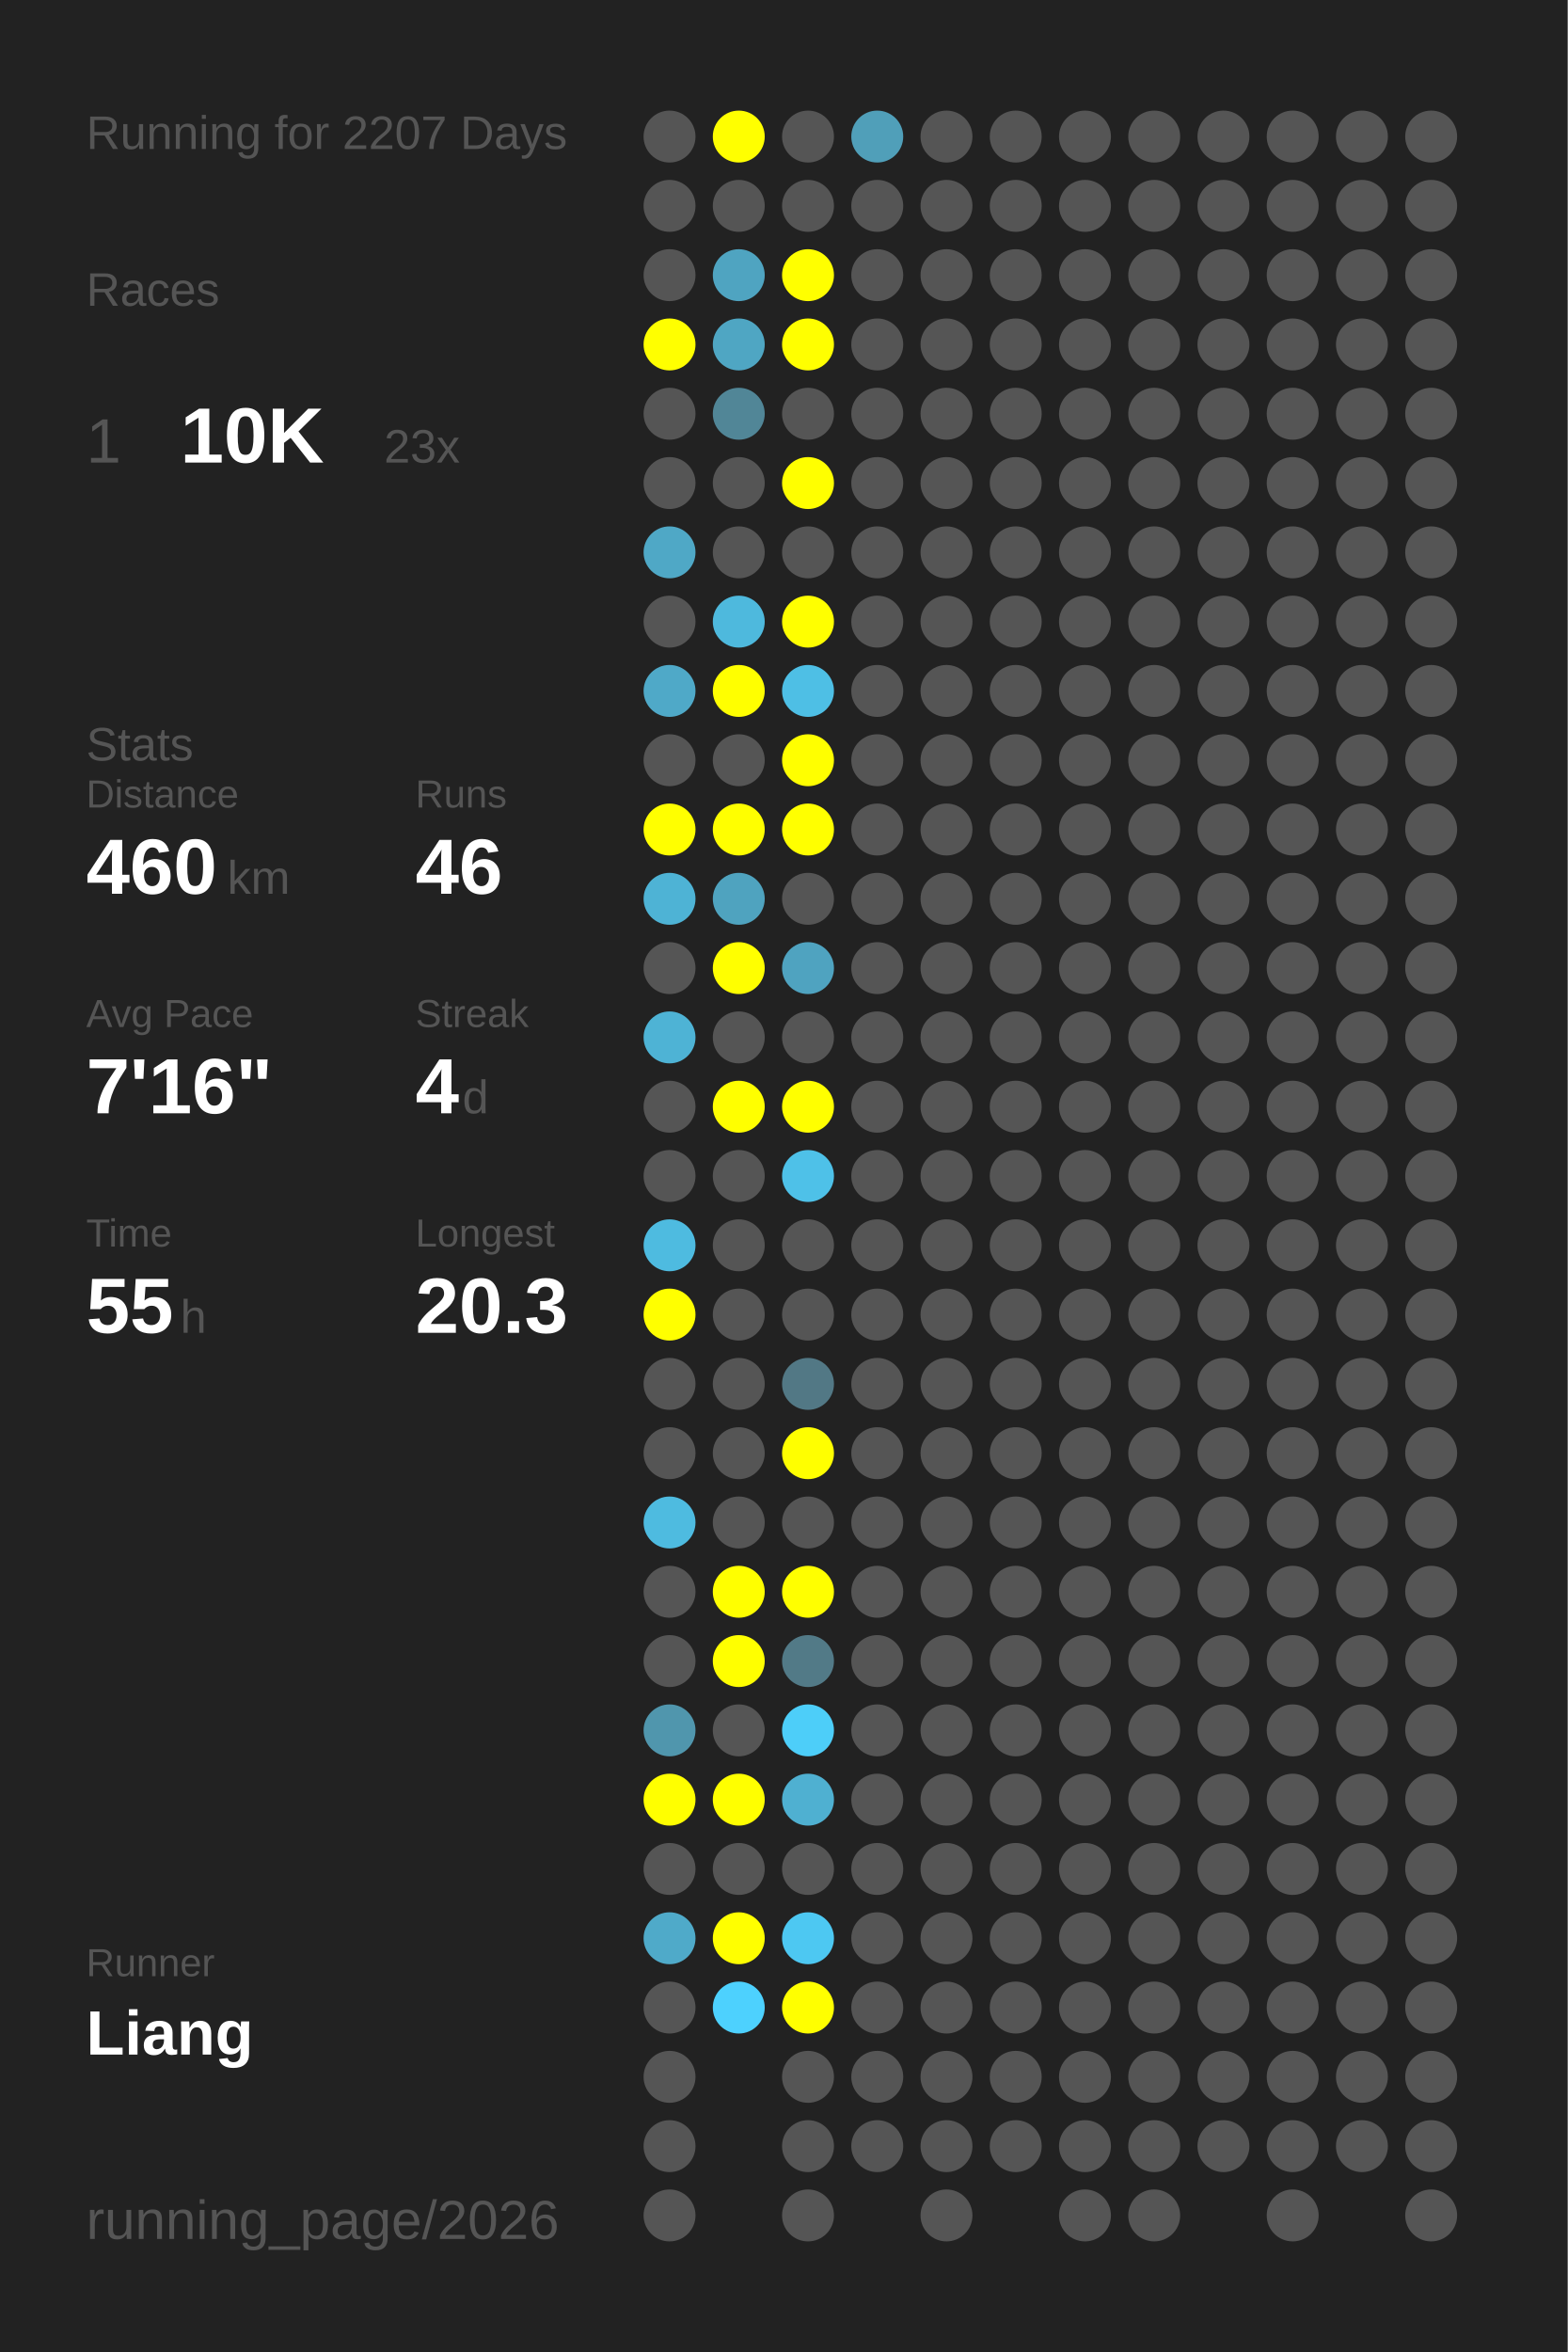
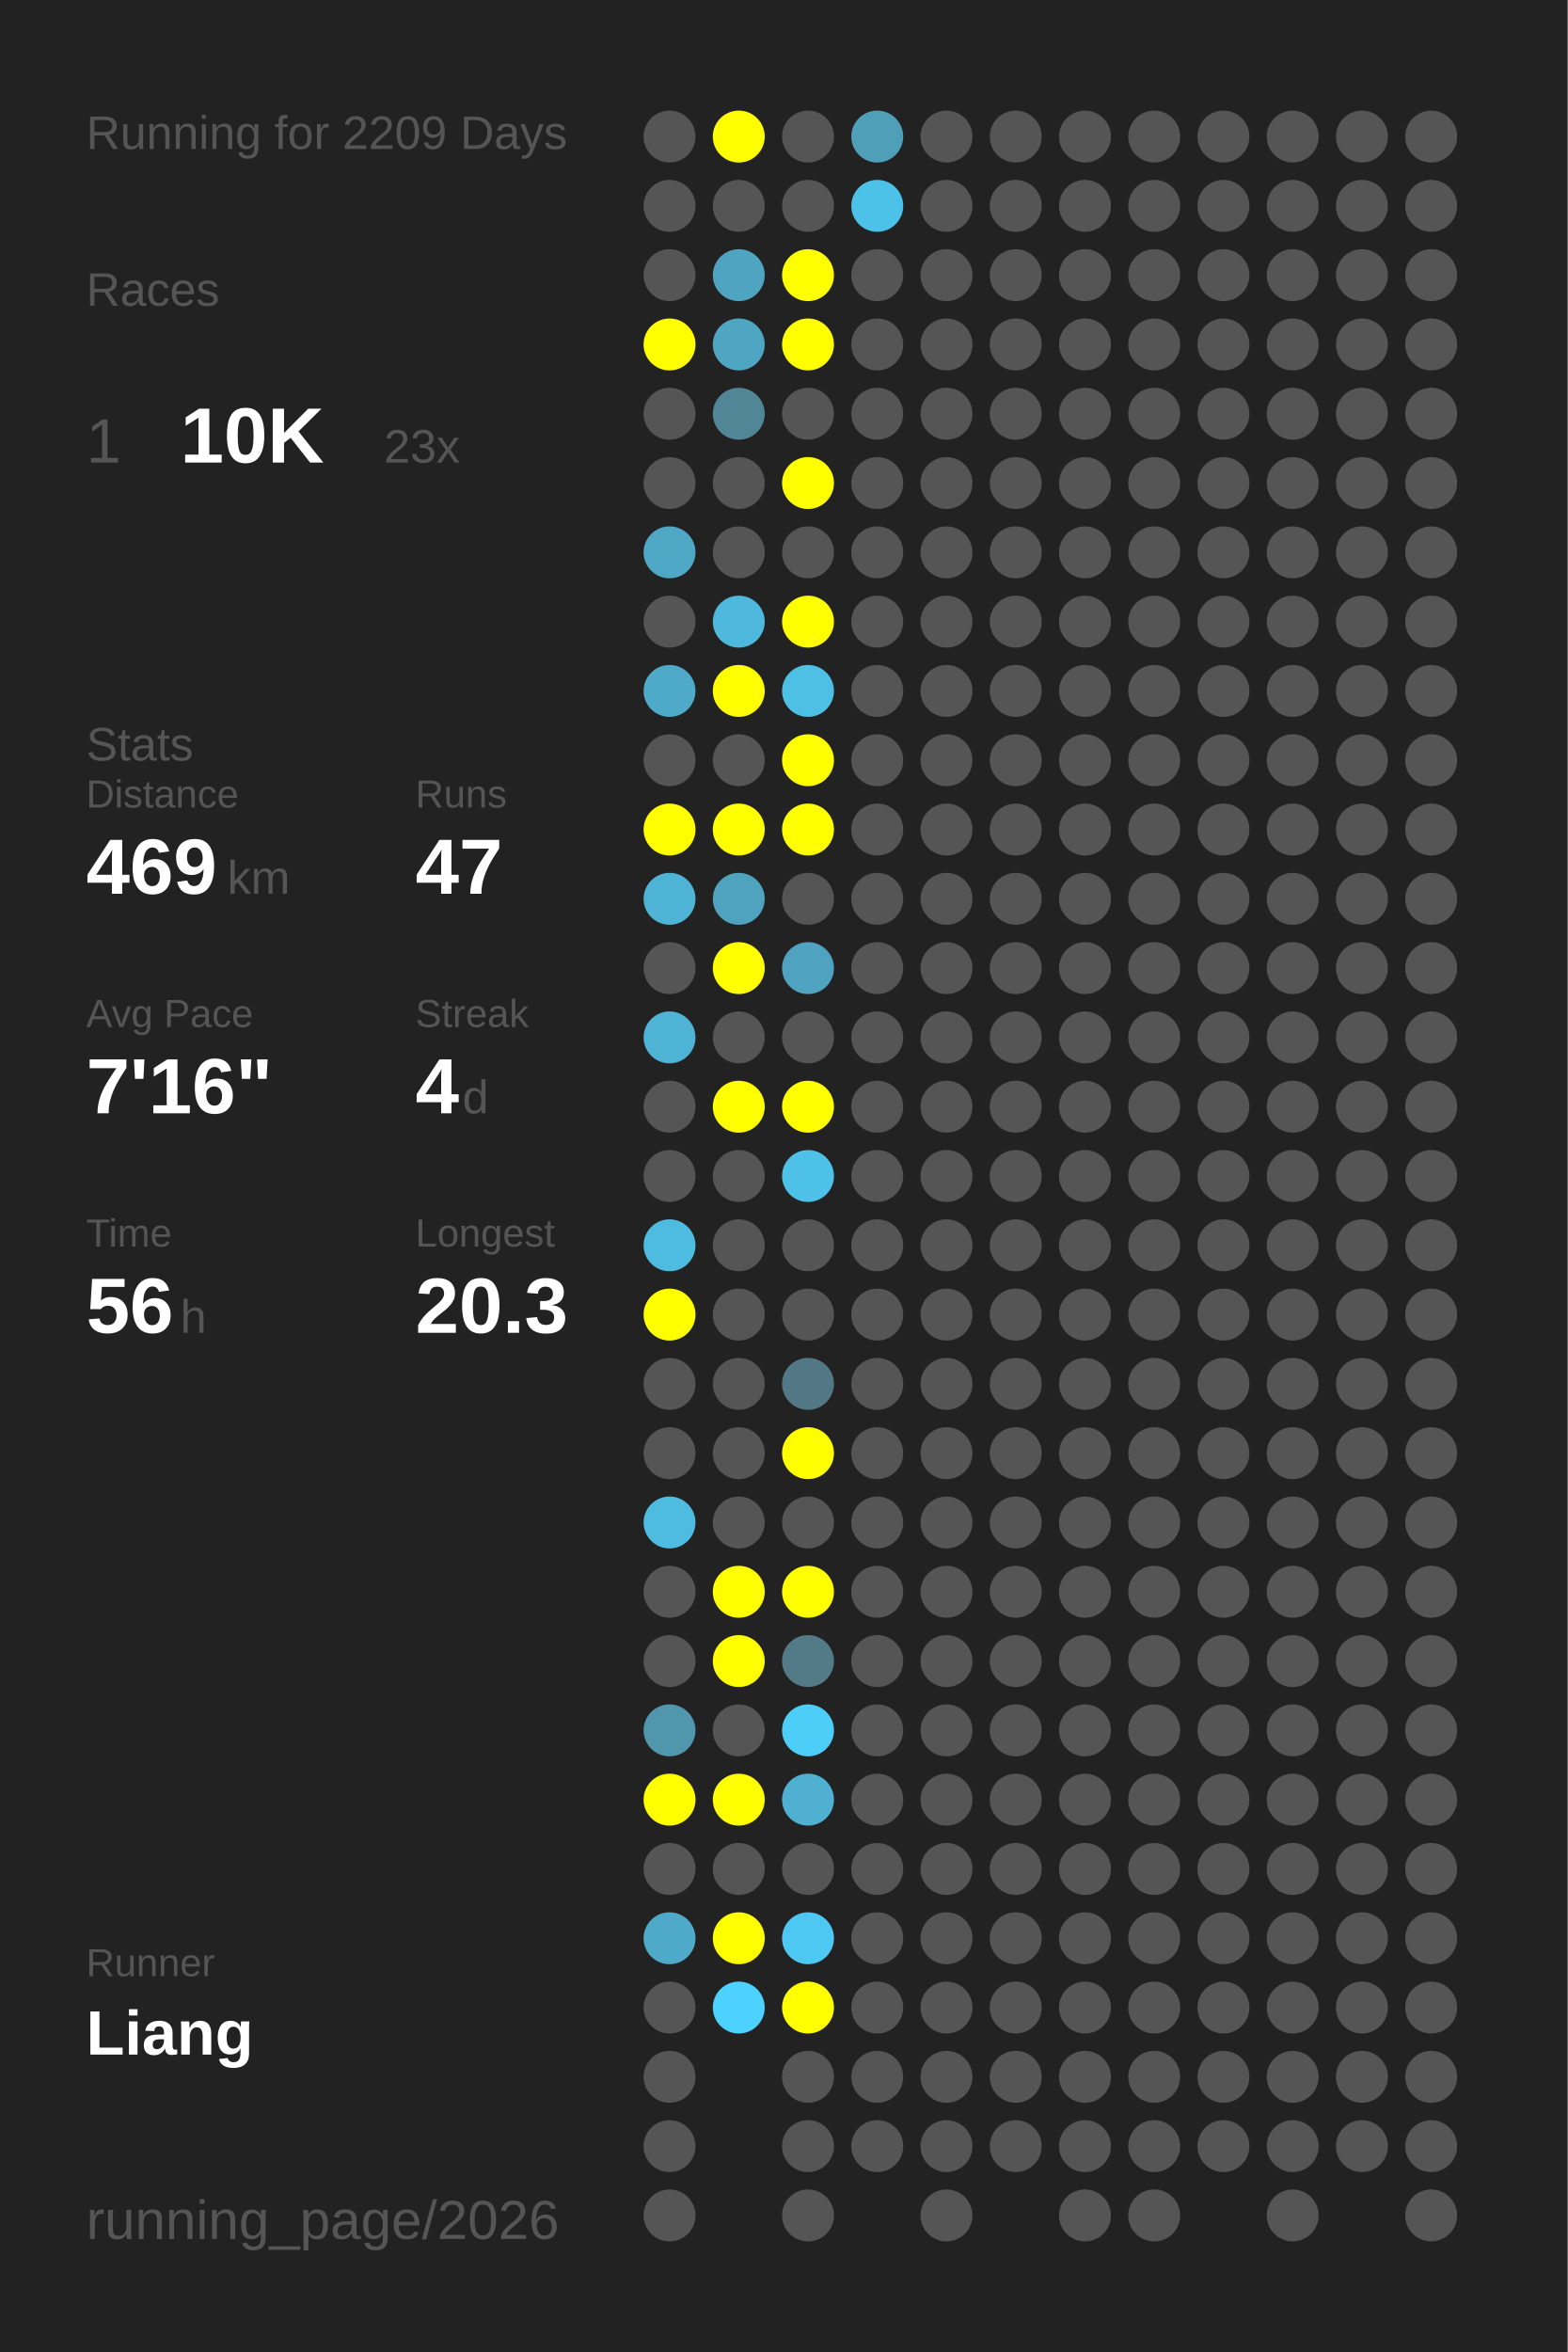
<svg xmlns="http://www.w3.org/2000/svg" baseProfile="full" height="300mm" version="1.1" viewBox="0,0,200,300" width="200mm">
  <defs />
  <rect fill="#222222" height="300" width="200" x="0" y="0" />
-   <text fill="#555555" style="font-size:6px; font-family:Arial;" x="11" y="19">Running for 2207 Days</text>
+   <text fill="#555555" style="font-size:6px; font-family:Arial;" x="11" y="19">Running for 2209 Days</text>
  <text fill="#555555" style="font-size:6px; font-family:Arial;" x="11" y="39">Races</text>
  <text fill="#555555" style="font-size:8px; font-family:Arial;" x="11" y="59">1</text>
  <text fill="#FFFFFF" style="font-size:10px; font-family:Arial; font-weight:bold;" x="23" y="59">10K</text>
  <text fill="#555555" style="font-size:6px; font-family:Arial;" x="49" y="59">23x</text>
  <text fill="#555555" style="font-size:6px; font-family:Arial;" x="11" y="97">Stats</text>
  <text fill="#555555" style="font-size:5px; font-family:Arial;" x="11" y="103">Distance</text>
-   <text fill="#FFFFFF" style="font-size:10px; font-family:Arial; font-weight:bold;" x="11" y="114">460</text>
+   <text fill="#FFFFFF" style="font-size:10px; font-family:Arial; font-weight:bold;" x="11" y="114">469</text>
  <text fill="#555555" style="font-size:6px; font-family:Arial;" x="29" y="114">km</text>
  <text fill="#555555" style="font-size:5px; font-family:Arial;" x="53" y="103">Runs</text>
-   <text fill="#FFFFFF" style="font-size:10px; font-family:Arial; font-weight:bold;" x="53" y="114">46</text>
+   <text fill="#FFFFFF" style="font-size:10px; font-family:Arial; font-weight:bold;" x="53" y="114">47</text>
  <text fill="#555555" style="font-size:5px; font-family:Arial;" x="11" y="131">Avg Pace</text>
  <text fill="#FFFFFF" style="font-size:10px; font-family:Arial; font-weight:bold;" x="11" y="142">7'16"</text>
  <text fill="#555555" style="font-size:5px; font-family:Arial;" x="53" y="131">Streak</text>
  <text fill="#FFFFFF" style="font-size:10px; font-family:Arial; font-weight:bold;" x="53" y="142">4</text>
  <text fill="#555555" style="font-size:6px; font-family:Arial;" x="59" y="142">d</text>
  <text fill="#555555" style="font-size:5px; font-family:Arial;" x="11" y="159">Time</text>
-   <text fill="#FFFFFF" style="font-size:10px; font-family:Arial; font-weight:bold;" x="11" y="170">55</text>
+   <text fill="#FFFFFF" style="font-size:10px; font-family:Arial; font-weight:bold;" x="11" y="170">56</text>
  <text fill="#555555" style="font-size:6px; font-family:Arial;" x="23" y="170">h</text>
  <text fill="#555555" style="font-size:5px; font-family:Arial;" x="53" y="159">Longest</text>
  <text fill="#FFFFFF" style="font-size:10px; font-family:Arial; font-weight:bold;" x="53" y="170">20.3</text>
  <text fill="#555555" style="font-size:5px; font-family:Arial;" x="11" y="252.065">Runner</text>
  <text fill="#FFFFFF" style="font-size:8px; font-family:Arial; font-weight:bold;" x="11" y="262.065">Liang</text>
  <text fill="#555555" style="font-size:7px; font-family:Arial;" x="11" y="285.581">running_page/2026</text>
  <circle cx="85.417" cy="17.419" fill="#555555" r="3.312" />
  <circle cx="85.417" cy="26.258" fill="#555555" r="3.312" />
  <circle cx="85.417" cy="35.097" fill="#555555" r="3.312" />
  <circle cx="85.417" cy="43.935" fill="#FFFF00" r="3.312" />
  <circle cx="85.417" cy="52.774" fill="#555555" r="3.312" />
  <circle cx="85.417" cy="61.613" fill="#555555" r="3.312" />
  <circle cx="85.417" cy="70.452" fill="#4fa8c6" r="3.312" />
  <circle cx="85.417" cy="79.29" fill="#555555" r="3.312" />
  <circle cx="85.417" cy="88.129" fill="#4fa9c8" r="3.312" />
  <circle cx="85.417" cy="96.968" fill="#555555" r="3.312" />
  <circle cx="85.417" cy="105.806" fill="#FFFF00" r="3.312" />
  <circle cx="85.417" cy="114.645" fill="#4eb3d5" r="3.312" />
  <circle cx="85.417" cy="123.484" fill="#555555" r="3.312" />
  <circle cx="85.417" cy="132.323" fill="#4eb3d5" r="3.312" />
  <circle cx="85.417" cy="141.161" fill="#555555" r="3.312" />
  <circle cx="85.417" cy="150" fill="#555555" r="3.312" />
  <circle cx="85.417" cy="158.839" fill="#4ebbe0" r="3.312" />
  <circle cx="85.417" cy="167.677" fill="#FFFF00" r="3.312" />
  <circle cx="85.417" cy="176.516" fill="#555555" r="3.312" />
  <circle cx="85.417" cy="185.355" fill="#555555" r="3.312" />
  <circle cx="85.417" cy="194.194" fill="#4ebbe0" r="3.312" />
  <circle cx="85.417" cy="203.032" fill="#555555" r="3.312" />
  <circle cx="85.417" cy="211.871" fill="#555555" r="3.312" />
  <circle cx="85.417" cy="220.71" fill="#5096ad" r="3.312" />
  <circle cx="85.417" cy="229.548" fill="#FFFF00" r="3.312" />
  <circle cx="85.417" cy="238.387" fill="#555555" r="3.312" />
  <circle cx="85.417" cy="247.226" fill="#4faac9" r="3.312" />
  <circle cx="85.417" cy="256.065" fill="#555555" r="3.312" />
  <circle cx="85.417" cy="264.903" fill="#555555" r="3.312" />
  <circle cx="85.417" cy="273.742" fill="#555555" r="3.312" />
  <circle cx="85.417" cy="282.581" fill="#555555" r="3.312" />
  <circle cx="94.25" cy="17.419" fill="#FFFF00" r="3.312" />
  <circle cx="94.25" cy="26.258" fill="#555555" r="3.312" />
  <circle cx="94.25" cy="35.097" fill="#4fa4c1" r="3.312" />
  <circle cx="94.25" cy="43.935" fill="#4fa6c3" r="3.312" />
  <circle cx="94.25" cy="52.774" fill="#518697" r="3.312" />
  <circle cx="94.25" cy="61.613" fill="#555555" r="3.312" />
  <circle cx="94.25" cy="70.452" fill="#555555" r="3.312" />
  <circle cx="94.25" cy="79.29" fill="#4eb9dd" r="3.312" />
  <circle cx="94.25" cy="88.129" fill="#FFFF00" r="3.312" />
  <circle cx="94.25" cy="96.968" fill="#555555" r="3.312" />
  <circle cx="94.25" cy="105.806" fill="#FFFF00" r="3.312" />
  <circle cx="94.25" cy="114.645" fill="#4fa3bf" r="3.312" />
  <circle cx="94.25" cy="123.484" fill="#FFFF00" r="3.312" />
  <circle cx="94.25" cy="132.323" fill="#555555" r="3.312" />
  <circle cx="94.25" cy="141.161" fill="#FFFF00" r="3.312" />
  <circle cx="94.25" cy="150" fill="#555555" r="3.312" />
  <circle cx="94.25" cy="158.839" fill="#555555" r="3.312" />
  <circle cx="94.25" cy="167.677" fill="#555555" r="3.312" />
  <circle cx="94.25" cy="176.516" fill="#555555" r="3.312" />
  <circle cx="94.25" cy="185.355" fill="#555555" r="3.312" />
  <circle cx="94.25" cy="194.194" fill="#555555" r="3.312" />
  <circle cx="94.25" cy="203.032" fill="#FFFF00" r="3.312" />
  <circle cx="94.25" cy="211.871" fill="#FFFF00" r="3.312" />
  <circle cx="94.25" cy="220.71" fill="#555555" r="3.312" />
  <circle cx="94.25" cy="229.548" fill="#FFFF00" r="3.312" />
  <circle cx="94.25" cy="238.387" fill="#555555" r="3.312" />
  <circle cx="94.25" cy="247.226" fill="#FFFF00" r="3.312" />
  <circle cx="94.25" cy="256.065" fill="#4dd1fe" r="3.312" />
  <circle cx="103.083" cy="17.419" fill="#555555" r="3.312" />
  <circle cx="103.083" cy="26.258" fill="#555555" r="3.312" />
  <circle cx="103.083" cy="35.097" fill="#FFFF00" r="3.312" />
  <circle cx="103.083" cy="43.935" fill="#FFFF00" r="3.312" />
  <circle cx="103.083" cy="52.774" fill="#555555" r="3.312" />
  <circle cx="103.083" cy="61.613" fill="#FFFF00" r="3.312" />
  <circle cx="103.083" cy="70.452" fill="#555555" r="3.312" />
  <circle cx="103.083" cy="79.29" fill="#FFFF00" r="3.312" />
  <circle cx="103.083" cy="88.129" fill="#4ebfe5" r="3.312" />
  <circle cx="103.083" cy="96.968" fill="#FFFF00" r="3.312" />
  <circle cx="103.083" cy="105.806" fill="#FFFF00" r="3.312" />
  <circle cx="103.083" cy="114.645" fill="#555555" r="3.312" />
  <circle cx="103.083" cy="123.484" fill="#4fa3c0" r="3.312" />
  <circle cx="103.083" cy="132.323" fill="#555555" r="3.312" />
  <circle cx="103.083" cy="141.161" fill="#FFFF00" r="3.312" />
  <circle cx="103.083" cy="150" fill="#4ec1e8" r="3.312" />
  <circle cx="103.083" cy="158.839" fill="#555555" r="3.312" />
  <circle cx="103.083" cy="167.677" fill="#555555" r="3.312" />
  <circle cx="103.083" cy="176.516" fill="#527885" r="3.312" />
  <circle cx="103.083" cy="185.355" fill="#FFFF00" r="3.312" />
  <circle cx="103.083" cy="194.194" fill="#555555" r="3.312" />
  <circle cx="103.083" cy="203.032" fill="#FFFF00" r="3.312" />
  <circle cx="103.083" cy="211.871" fill="#527a87" r="3.312" />
  <circle cx="103.083" cy="220.71" fill="#4dcef9" r="3.312" />
  <circle cx="103.083" cy="229.548" fill="#4fb0d1" r="3.312" />
  <circle cx="103.083" cy="238.387" fill="#555555" r="3.312" />
  <circle cx="103.083" cy="247.226" fill="#4dc8f2" r="3.312" />
  <circle cx="103.083" cy="256.065" fill="#FFFF00" r="3.312" />
  <circle cx="103.083" cy="264.903" fill="#555555" r="3.312" />
  <circle cx="103.083" cy="273.742" fill="#555555" r="3.312" />
  <circle cx="103.083" cy="282.581" fill="#555555" r="3.312" />
  <circle cx="111.917" cy="17.419" fill="#509fb9" r="3.312" />
-   <circle cx="111.917" cy="26.258" fill="#555555" r="3.312" />
+   <circle cx="111.917" cy="26.258" fill="#4dc2e9" r="3.312" />
  <circle cx="111.917" cy="35.097" fill="#555555" r="3.312" />
  <circle cx="111.917" cy="43.935" fill="#555555" r="3.312" />
  <circle cx="111.917" cy="52.774" fill="#555555" r="3.312" />
  <circle cx="111.917" cy="61.613" fill="#555555" r="3.312" />
  <circle cx="111.917" cy="70.452" fill="#555555" r="3.312" />
  <circle cx="111.917" cy="79.29" fill="#555555" r="3.312" />
  <circle cx="111.917" cy="88.129" fill="#555555" r="3.312" />
  <circle cx="111.917" cy="96.968" fill="#555555" r="3.312" />
  <circle cx="111.917" cy="105.806" fill="#555555" r="3.312" />
  <circle cx="111.917" cy="114.645" fill="#555555" r="3.312" />
  <circle cx="111.917" cy="123.484" fill="#555555" r="3.312" />
  <circle cx="111.917" cy="132.323" fill="#555555" r="3.312" />
  <circle cx="111.917" cy="141.161" fill="#555555" r="3.312" />
  <circle cx="111.917" cy="150" fill="#555555" r="3.312" />
  <circle cx="111.917" cy="158.839" fill="#555555" r="3.312" />
  <circle cx="111.917" cy="167.677" fill="#555555" r="3.312" />
  <circle cx="111.917" cy="176.516" fill="#555555" r="3.312" />
  <circle cx="111.917" cy="185.355" fill="#555555" r="3.312" />
  <circle cx="111.917" cy="194.194" fill="#555555" r="3.312" />
  <circle cx="111.917" cy="203.032" fill="#555555" r="3.312" />
  <circle cx="111.917" cy="211.871" fill="#555555" r="3.312" />
  <circle cx="111.917" cy="220.71" fill="#555555" r="3.312" />
  <circle cx="111.917" cy="229.548" fill="#555555" r="3.312" />
  <circle cx="111.917" cy="238.387" fill="#555555" r="3.312" />
  <circle cx="111.917" cy="247.226" fill="#555555" r="3.312" />
  <circle cx="111.917" cy="256.065" fill="#555555" r="3.312" />
  <circle cx="111.917" cy="264.903" fill="#555555" r="3.312" />
  <circle cx="111.917" cy="273.742" fill="#555555" r="3.312" />
  <circle cx="120.75" cy="17.419" fill="#555555" r="3.312" />
  <circle cx="120.75" cy="26.258" fill="#555555" r="3.312" />
  <circle cx="120.75" cy="35.097" fill="#555555" r="3.312" />
  <circle cx="120.75" cy="43.935" fill="#555555" r="3.312" />
  <circle cx="120.75" cy="52.774" fill="#555555" r="3.312" />
  <circle cx="120.75" cy="61.613" fill="#555555" r="3.312" />
  <circle cx="120.75" cy="70.452" fill="#555555" r="3.312" />
  <circle cx="120.75" cy="79.29" fill="#555555" r="3.312" />
  <circle cx="120.75" cy="88.129" fill="#555555" r="3.312" />
  <circle cx="120.75" cy="96.968" fill="#555555" r="3.312" />
  <circle cx="120.75" cy="105.806" fill="#555555" r="3.312" />
  <circle cx="120.75" cy="114.645" fill="#555555" r="3.312" />
  <circle cx="120.75" cy="123.484" fill="#555555" r="3.312" />
  <circle cx="120.75" cy="132.323" fill="#555555" r="3.312" />
  <circle cx="120.75" cy="141.161" fill="#555555" r="3.312" />
  <circle cx="120.75" cy="150" fill="#555555" r="3.312" />
  <circle cx="120.75" cy="158.839" fill="#555555" r="3.312" />
  <circle cx="120.75" cy="167.677" fill="#555555" r="3.312" />
  <circle cx="120.75" cy="176.516" fill="#555555" r="3.312" />
  <circle cx="120.75" cy="185.355" fill="#555555" r="3.312" />
  <circle cx="120.75" cy="194.194" fill="#555555" r="3.312" />
  <circle cx="120.75" cy="203.032" fill="#555555" r="3.312" />
  <circle cx="120.75" cy="211.871" fill="#555555" r="3.312" />
  <circle cx="120.75" cy="220.71" fill="#555555" r="3.312" />
  <circle cx="120.75" cy="229.548" fill="#555555" r="3.312" />
  <circle cx="120.75" cy="238.387" fill="#555555" r="3.312" />
  <circle cx="120.75" cy="247.226" fill="#555555" r="3.312" />
  <circle cx="120.75" cy="256.065" fill="#555555" r="3.312" />
  <circle cx="120.75" cy="264.903" fill="#555555" r="3.312" />
  <circle cx="120.75" cy="273.742" fill="#555555" r="3.312" />
  <circle cx="120.75" cy="282.581" fill="#555555" r="3.312" />
  <circle cx="129.583" cy="17.419" fill="#555555" r="3.312" />
  <circle cx="129.583" cy="26.258" fill="#555555" r="3.312" />
  <circle cx="129.583" cy="35.097" fill="#555555" r="3.312" />
  <circle cx="129.583" cy="43.935" fill="#555555" r="3.312" />
  <circle cx="129.583" cy="52.774" fill="#555555" r="3.312" />
  <circle cx="129.583" cy="61.613" fill="#555555" r="3.312" />
  <circle cx="129.583" cy="70.452" fill="#555555" r="3.312" />
  <circle cx="129.583" cy="79.29" fill="#555555" r="3.312" />
  <circle cx="129.583" cy="88.129" fill="#555555" r="3.312" />
  <circle cx="129.583" cy="96.968" fill="#555555" r="3.312" />
  <circle cx="129.583" cy="105.806" fill="#555555" r="3.312" />
  <circle cx="129.583" cy="114.645" fill="#555555" r="3.312" />
  <circle cx="129.583" cy="123.484" fill="#555555" r="3.312" />
  <circle cx="129.583" cy="132.323" fill="#555555" r="3.312" />
  <circle cx="129.583" cy="141.161" fill="#555555" r="3.312" />
  <circle cx="129.583" cy="150" fill="#555555" r="3.312" />
  <circle cx="129.583" cy="158.839" fill="#555555" r="3.312" />
  <circle cx="129.583" cy="167.677" fill="#555555" r="3.312" />
  <circle cx="129.583" cy="176.516" fill="#555555" r="3.312" />
  <circle cx="129.583" cy="185.355" fill="#555555" r="3.312" />
  <circle cx="129.583" cy="194.194" fill="#555555" r="3.312" />
  <circle cx="129.583" cy="203.032" fill="#555555" r="3.312" />
  <circle cx="129.583" cy="211.871" fill="#555555" r="3.312" />
  <circle cx="129.583" cy="220.71" fill="#555555" r="3.312" />
  <circle cx="129.583" cy="229.548" fill="#555555" r="3.312" />
  <circle cx="129.583" cy="238.387" fill="#555555" r="3.312" />
  <circle cx="129.583" cy="247.226" fill="#555555" r="3.312" />
  <circle cx="129.583" cy="256.065" fill="#555555" r="3.312" />
  <circle cx="129.583" cy="264.903" fill="#555555" r="3.312" />
  <circle cx="129.583" cy="273.742" fill="#555555" r="3.312" />
  <circle cx="138.417" cy="17.419" fill="#555555" r="3.312" />
  <circle cx="138.417" cy="26.258" fill="#555555" r="3.312" />
  <circle cx="138.417" cy="35.097" fill="#555555" r="3.312" />
  <circle cx="138.417" cy="43.935" fill="#555555" r="3.312" />
  <circle cx="138.417" cy="52.774" fill="#555555" r="3.312" />
  <circle cx="138.417" cy="61.613" fill="#555555" r="3.312" />
  <circle cx="138.417" cy="70.452" fill="#555555" r="3.312" />
  <circle cx="138.417" cy="79.29" fill="#555555" r="3.312" />
  <circle cx="138.417" cy="88.129" fill="#555555" r="3.312" />
  <circle cx="138.417" cy="96.968" fill="#555555" r="3.312" />
  <circle cx="138.417" cy="105.806" fill="#555555" r="3.312" />
  <circle cx="138.417" cy="114.645" fill="#555555" r="3.312" />
  <circle cx="138.417" cy="123.484" fill="#555555" r="3.312" />
  <circle cx="138.417" cy="132.323" fill="#555555" r="3.312" />
  <circle cx="138.417" cy="141.161" fill="#555555" r="3.312" />
  <circle cx="138.417" cy="150" fill="#555555" r="3.312" />
  <circle cx="138.417" cy="158.839" fill="#555555" r="3.312" />
  <circle cx="138.417" cy="167.677" fill="#555555" r="3.312" />
  <circle cx="138.417" cy="176.516" fill="#555555" r="3.312" />
  <circle cx="138.417" cy="185.355" fill="#555555" r="3.312" />
  <circle cx="138.417" cy="194.194" fill="#555555" r="3.312" />
  <circle cx="138.417" cy="203.032" fill="#555555" r="3.312" />
  <circle cx="138.417" cy="211.871" fill="#555555" r="3.312" />
  <circle cx="138.417" cy="220.71" fill="#555555" r="3.312" />
  <circle cx="138.417" cy="229.548" fill="#555555" r="3.312" />
  <circle cx="138.417" cy="238.387" fill="#555555" r="3.312" />
  <circle cx="138.417" cy="247.226" fill="#555555" r="3.312" />
  <circle cx="138.417" cy="256.065" fill="#555555" r="3.312" />
  <circle cx="138.417" cy="264.903" fill="#555555" r="3.312" />
  <circle cx="138.417" cy="273.742" fill="#555555" r="3.312" />
  <circle cx="138.417" cy="282.581" fill="#555555" r="3.312" />
  <circle cx="147.25" cy="17.419" fill="#555555" r="3.312" />
  <circle cx="147.25" cy="26.258" fill="#555555" r="3.312" />
  <circle cx="147.25" cy="35.097" fill="#555555" r="3.312" />
  <circle cx="147.25" cy="43.935" fill="#555555" r="3.312" />
  <circle cx="147.25" cy="52.774" fill="#555555" r="3.312" />
  <circle cx="147.25" cy="61.613" fill="#555555" r="3.312" />
  <circle cx="147.25" cy="70.452" fill="#555555" r="3.312" />
  <circle cx="147.25" cy="79.29" fill="#555555" r="3.312" />
  <circle cx="147.25" cy="88.129" fill="#555555" r="3.312" />
  <circle cx="147.25" cy="96.968" fill="#555555" r="3.312" />
  <circle cx="147.25" cy="105.806" fill="#555555" r="3.312" />
  <circle cx="147.25" cy="114.645" fill="#555555" r="3.312" />
  <circle cx="147.25" cy="123.484" fill="#555555" r="3.312" />
  <circle cx="147.25" cy="132.323" fill="#555555" r="3.312" />
  <circle cx="147.25" cy="141.161" fill="#555555" r="3.312" />
  <circle cx="147.25" cy="150" fill="#555555" r="3.312" />
  <circle cx="147.25" cy="158.839" fill="#555555" r="3.312" />
  <circle cx="147.25" cy="167.677" fill="#555555" r="3.312" />
  <circle cx="147.25" cy="176.516" fill="#555555" r="3.312" />
  <circle cx="147.25" cy="185.355" fill="#555555" r="3.312" />
  <circle cx="147.25" cy="194.194" fill="#555555" r="3.312" />
  <circle cx="147.25" cy="203.032" fill="#555555" r="3.312" />
  <circle cx="147.25" cy="211.871" fill="#555555" r="3.312" />
  <circle cx="147.25" cy="220.71" fill="#555555" r="3.312" />
  <circle cx="147.25" cy="229.548" fill="#555555" r="3.312" />
  <circle cx="147.25" cy="238.387" fill="#555555" r="3.312" />
  <circle cx="147.25" cy="247.226" fill="#555555" r="3.312" />
  <circle cx="147.25" cy="256.065" fill="#555555" r="3.312" />
  <circle cx="147.25" cy="264.903" fill="#555555" r="3.312" />
  <circle cx="147.25" cy="273.742" fill="#555555" r="3.312" />
  <circle cx="147.25" cy="282.581" fill="#555555" r="3.312" />
  <circle cx="156.083" cy="17.419" fill="#555555" r="3.312" />
  <circle cx="156.083" cy="26.258" fill="#555555" r="3.312" />
  <circle cx="156.083" cy="35.097" fill="#555555" r="3.312" />
  <circle cx="156.083" cy="43.935" fill="#555555" r="3.312" />
  <circle cx="156.083" cy="52.774" fill="#555555" r="3.312" />
  <circle cx="156.083" cy="61.613" fill="#555555" r="3.312" />
  <circle cx="156.083" cy="70.452" fill="#555555" r="3.312" />
  <circle cx="156.083" cy="79.29" fill="#555555" r="3.312" />
  <circle cx="156.083" cy="88.129" fill="#555555" r="3.312" />
  <circle cx="156.083" cy="96.968" fill="#555555" r="3.312" />
  <circle cx="156.083" cy="105.806" fill="#555555" r="3.312" />
  <circle cx="156.083" cy="114.645" fill="#555555" r="3.312" />
  <circle cx="156.083" cy="123.484" fill="#555555" r="3.312" />
  <circle cx="156.083" cy="132.323" fill="#555555" r="3.312" />
  <circle cx="156.083" cy="141.161" fill="#555555" r="3.312" />
  <circle cx="156.083" cy="150" fill="#555555" r="3.312" />
  <circle cx="156.083" cy="158.839" fill="#555555" r="3.312" />
  <circle cx="156.083" cy="167.677" fill="#555555" r="3.312" />
  <circle cx="156.083" cy="176.516" fill="#555555" r="3.312" />
  <circle cx="156.083" cy="185.355" fill="#555555" r="3.312" />
  <circle cx="156.083" cy="194.194" fill="#555555" r="3.312" />
  <circle cx="156.083" cy="203.032" fill="#555555" r="3.312" />
  <circle cx="156.083" cy="211.871" fill="#555555" r="3.312" />
  <circle cx="156.083" cy="220.71" fill="#555555" r="3.312" />
  <circle cx="156.083" cy="229.548" fill="#555555" r="3.312" />
  <circle cx="156.083" cy="238.387" fill="#555555" r="3.312" />
  <circle cx="156.083" cy="247.226" fill="#555555" r="3.312" />
  <circle cx="156.083" cy="256.065" fill="#555555" r="3.312" />
  <circle cx="156.083" cy="264.903" fill="#555555" r="3.312" />
  <circle cx="156.083" cy="273.742" fill="#555555" r="3.312" />
  <circle cx="164.917" cy="17.419" fill="#555555" r="3.312" />
  <circle cx="164.917" cy="26.258" fill="#555555" r="3.312" />
  <circle cx="164.917" cy="35.097" fill="#555555" r="3.312" />
  <circle cx="164.917" cy="43.935" fill="#555555" r="3.312" />
  <circle cx="164.917" cy="52.774" fill="#555555" r="3.312" />
  <circle cx="164.917" cy="61.613" fill="#555555" r="3.312" />
  <circle cx="164.917" cy="70.452" fill="#555555" r="3.312" />
  <circle cx="164.917" cy="79.29" fill="#555555" r="3.312" />
  <circle cx="164.917" cy="88.129" fill="#555555" r="3.312" />
  <circle cx="164.917" cy="96.968" fill="#555555" r="3.312" />
  <circle cx="164.917" cy="105.806" fill="#555555" r="3.312" />
  <circle cx="164.917" cy="114.645" fill="#555555" r="3.312" />
  <circle cx="164.917" cy="123.484" fill="#555555" r="3.312" />
  <circle cx="164.917" cy="132.323" fill="#555555" r="3.312" />
  <circle cx="164.917" cy="141.161" fill="#555555" r="3.312" />
  <circle cx="164.917" cy="150" fill="#555555" r="3.312" />
  <circle cx="164.917" cy="158.839" fill="#555555" r="3.312" />
  <circle cx="164.917" cy="167.677" fill="#555555" r="3.312" />
  <circle cx="164.917" cy="176.516" fill="#555555" r="3.312" />
  <circle cx="164.917" cy="185.355" fill="#555555" r="3.312" />
  <circle cx="164.917" cy="194.194" fill="#555555" r="3.312" />
  <circle cx="164.917" cy="203.032" fill="#555555" r="3.312" />
  <circle cx="164.917" cy="211.871" fill="#555555" r="3.312" />
  <circle cx="164.917" cy="220.71" fill="#555555" r="3.312" />
  <circle cx="164.917" cy="229.548" fill="#555555" r="3.312" />
  <circle cx="164.917" cy="238.387" fill="#555555" r="3.312" />
  <circle cx="164.917" cy="247.226" fill="#555555" r="3.312" />
  <circle cx="164.917" cy="256.065" fill="#555555" r="3.312" />
  <circle cx="164.917" cy="264.903" fill="#555555" r="3.312" />
  <circle cx="164.917" cy="273.742" fill="#555555" r="3.312" />
  <circle cx="164.917" cy="282.581" fill="#555555" r="3.312" />
  <circle cx="173.75" cy="17.419" fill="#555555" r="3.312" />
  <circle cx="173.75" cy="26.258" fill="#555555" r="3.312" />
  <circle cx="173.75" cy="35.097" fill="#555555" r="3.312" />
  <circle cx="173.75" cy="43.935" fill="#555555" r="3.312" />
  <circle cx="173.75" cy="52.774" fill="#555555" r="3.312" />
  <circle cx="173.75" cy="61.613" fill="#555555" r="3.312" />
  <circle cx="173.75" cy="70.452" fill="#555555" r="3.312" />
  <circle cx="173.75" cy="79.29" fill="#555555" r="3.312" />
  <circle cx="173.75" cy="88.129" fill="#555555" r="3.312" />
  <circle cx="173.75" cy="96.968" fill="#555555" r="3.312" />
  <circle cx="173.75" cy="105.806" fill="#555555" r="3.312" />
  <circle cx="173.75" cy="114.645" fill="#555555" r="3.312" />
  <circle cx="173.75" cy="123.484" fill="#555555" r="3.312" />
  <circle cx="173.75" cy="132.323" fill="#555555" r="3.312" />
  <circle cx="173.75" cy="141.161" fill="#555555" r="3.312" />
  <circle cx="173.75" cy="150" fill="#555555" r="3.312" />
  <circle cx="173.75" cy="158.839" fill="#555555" r="3.312" />
  <circle cx="173.75" cy="167.677" fill="#555555" r="3.312" />
  <circle cx="173.75" cy="176.516" fill="#555555" r="3.312" />
  <circle cx="173.75" cy="185.355" fill="#555555" r="3.312" />
  <circle cx="173.75" cy="194.194" fill="#555555" r="3.312" />
  <circle cx="173.75" cy="203.032" fill="#555555" r="3.312" />
  <circle cx="173.75" cy="211.871" fill="#555555" r="3.312" />
  <circle cx="173.75" cy="220.71" fill="#555555" r="3.312" />
  <circle cx="173.75" cy="229.548" fill="#555555" r="3.312" />
  <circle cx="173.75" cy="238.387" fill="#555555" r="3.312" />
  <circle cx="173.75" cy="247.226" fill="#555555" r="3.312" />
  <circle cx="173.75" cy="256.065" fill="#555555" r="3.312" />
  <circle cx="173.75" cy="264.903" fill="#555555" r="3.312" />
  <circle cx="173.75" cy="273.742" fill="#555555" r="3.312" />
  <circle cx="182.583" cy="17.419" fill="#555555" r="3.312" />
  <circle cx="182.583" cy="26.258" fill="#555555" r="3.312" />
  <circle cx="182.583" cy="35.097" fill="#555555" r="3.312" />
  <circle cx="182.583" cy="43.935" fill="#555555" r="3.312" />
  <circle cx="182.583" cy="52.774" fill="#555555" r="3.312" />
  <circle cx="182.583" cy="61.613" fill="#555555" r="3.312" />
  <circle cx="182.583" cy="70.452" fill="#555555" r="3.312" />
  <circle cx="182.583" cy="79.29" fill="#555555" r="3.312" />
  <circle cx="182.583" cy="88.129" fill="#555555" r="3.312" />
  <circle cx="182.583" cy="96.968" fill="#555555" r="3.312" />
  <circle cx="182.583" cy="105.806" fill="#555555" r="3.312" />
  <circle cx="182.583" cy="114.645" fill="#555555" r="3.312" />
  <circle cx="182.583" cy="123.484" fill="#555555" r="3.312" />
  <circle cx="182.583" cy="132.323" fill="#555555" r="3.312" />
  <circle cx="182.583" cy="141.161" fill="#555555" r="3.312" />
  <circle cx="182.583" cy="150" fill="#555555" r="3.312" />
  <circle cx="182.583" cy="158.839" fill="#555555" r="3.312" />
  <circle cx="182.583" cy="167.677" fill="#555555" r="3.312" />
  <circle cx="182.583" cy="176.516" fill="#555555" r="3.312" />
  <circle cx="182.583" cy="185.355" fill="#555555" r="3.312" />
  <circle cx="182.583" cy="194.194" fill="#555555" r="3.312" />
  <circle cx="182.583" cy="203.032" fill="#555555" r="3.312" />
  <circle cx="182.583" cy="211.871" fill="#555555" r="3.312" />
  <circle cx="182.583" cy="220.71" fill="#555555" r="3.312" />
  <circle cx="182.583" cy="229.548" fill="#555555" r="3.312" />
  <circle cx="182.583" cy="238.387" fill="#555555" r="3.312" />
  <circle cx="182.583" cy="247.226" fill="#555555" r="3.312" />
  <circle cx="182.583" cy="256.065" fill="#555555" r="3.312" />
  <circle cx="182.583" cy="264.903" fill="#555555" r="3.312" />
  <circle cx="182.583" cy="273.742" fill="#555555" r="3.312" />
  <circle cx="182.583" cy="282.581" fill="#555555" r="3.312" />
</svg>
